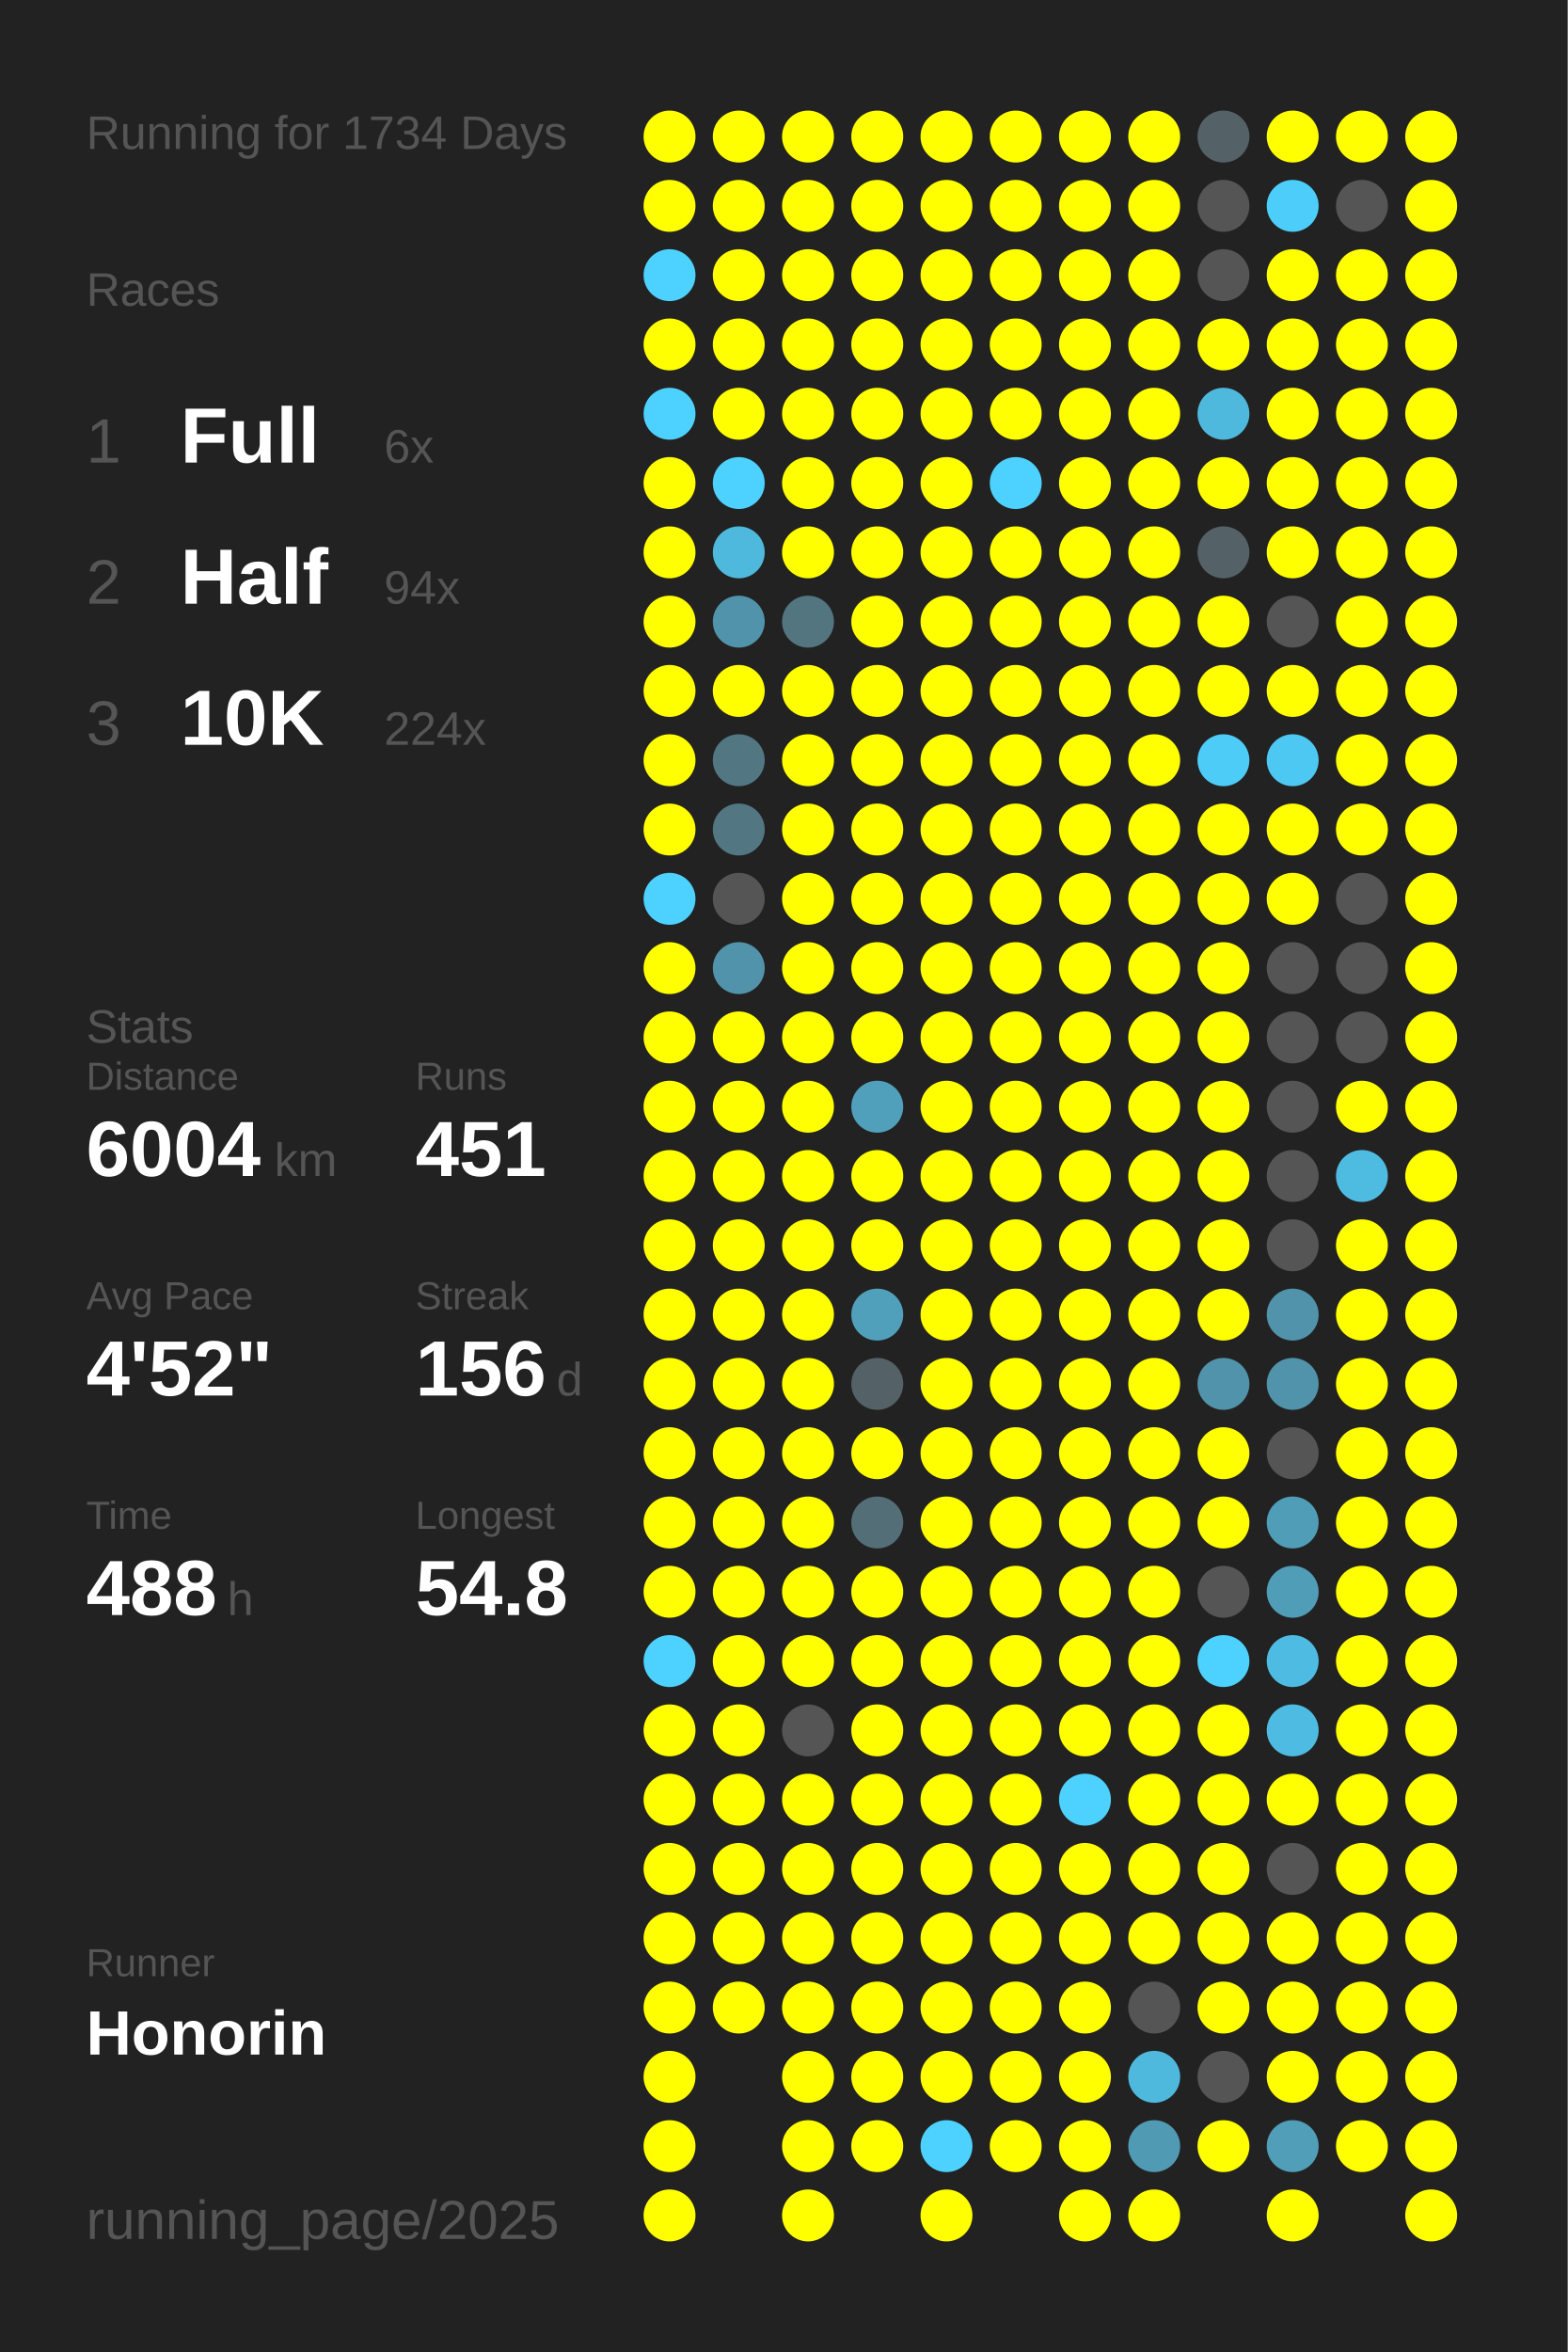
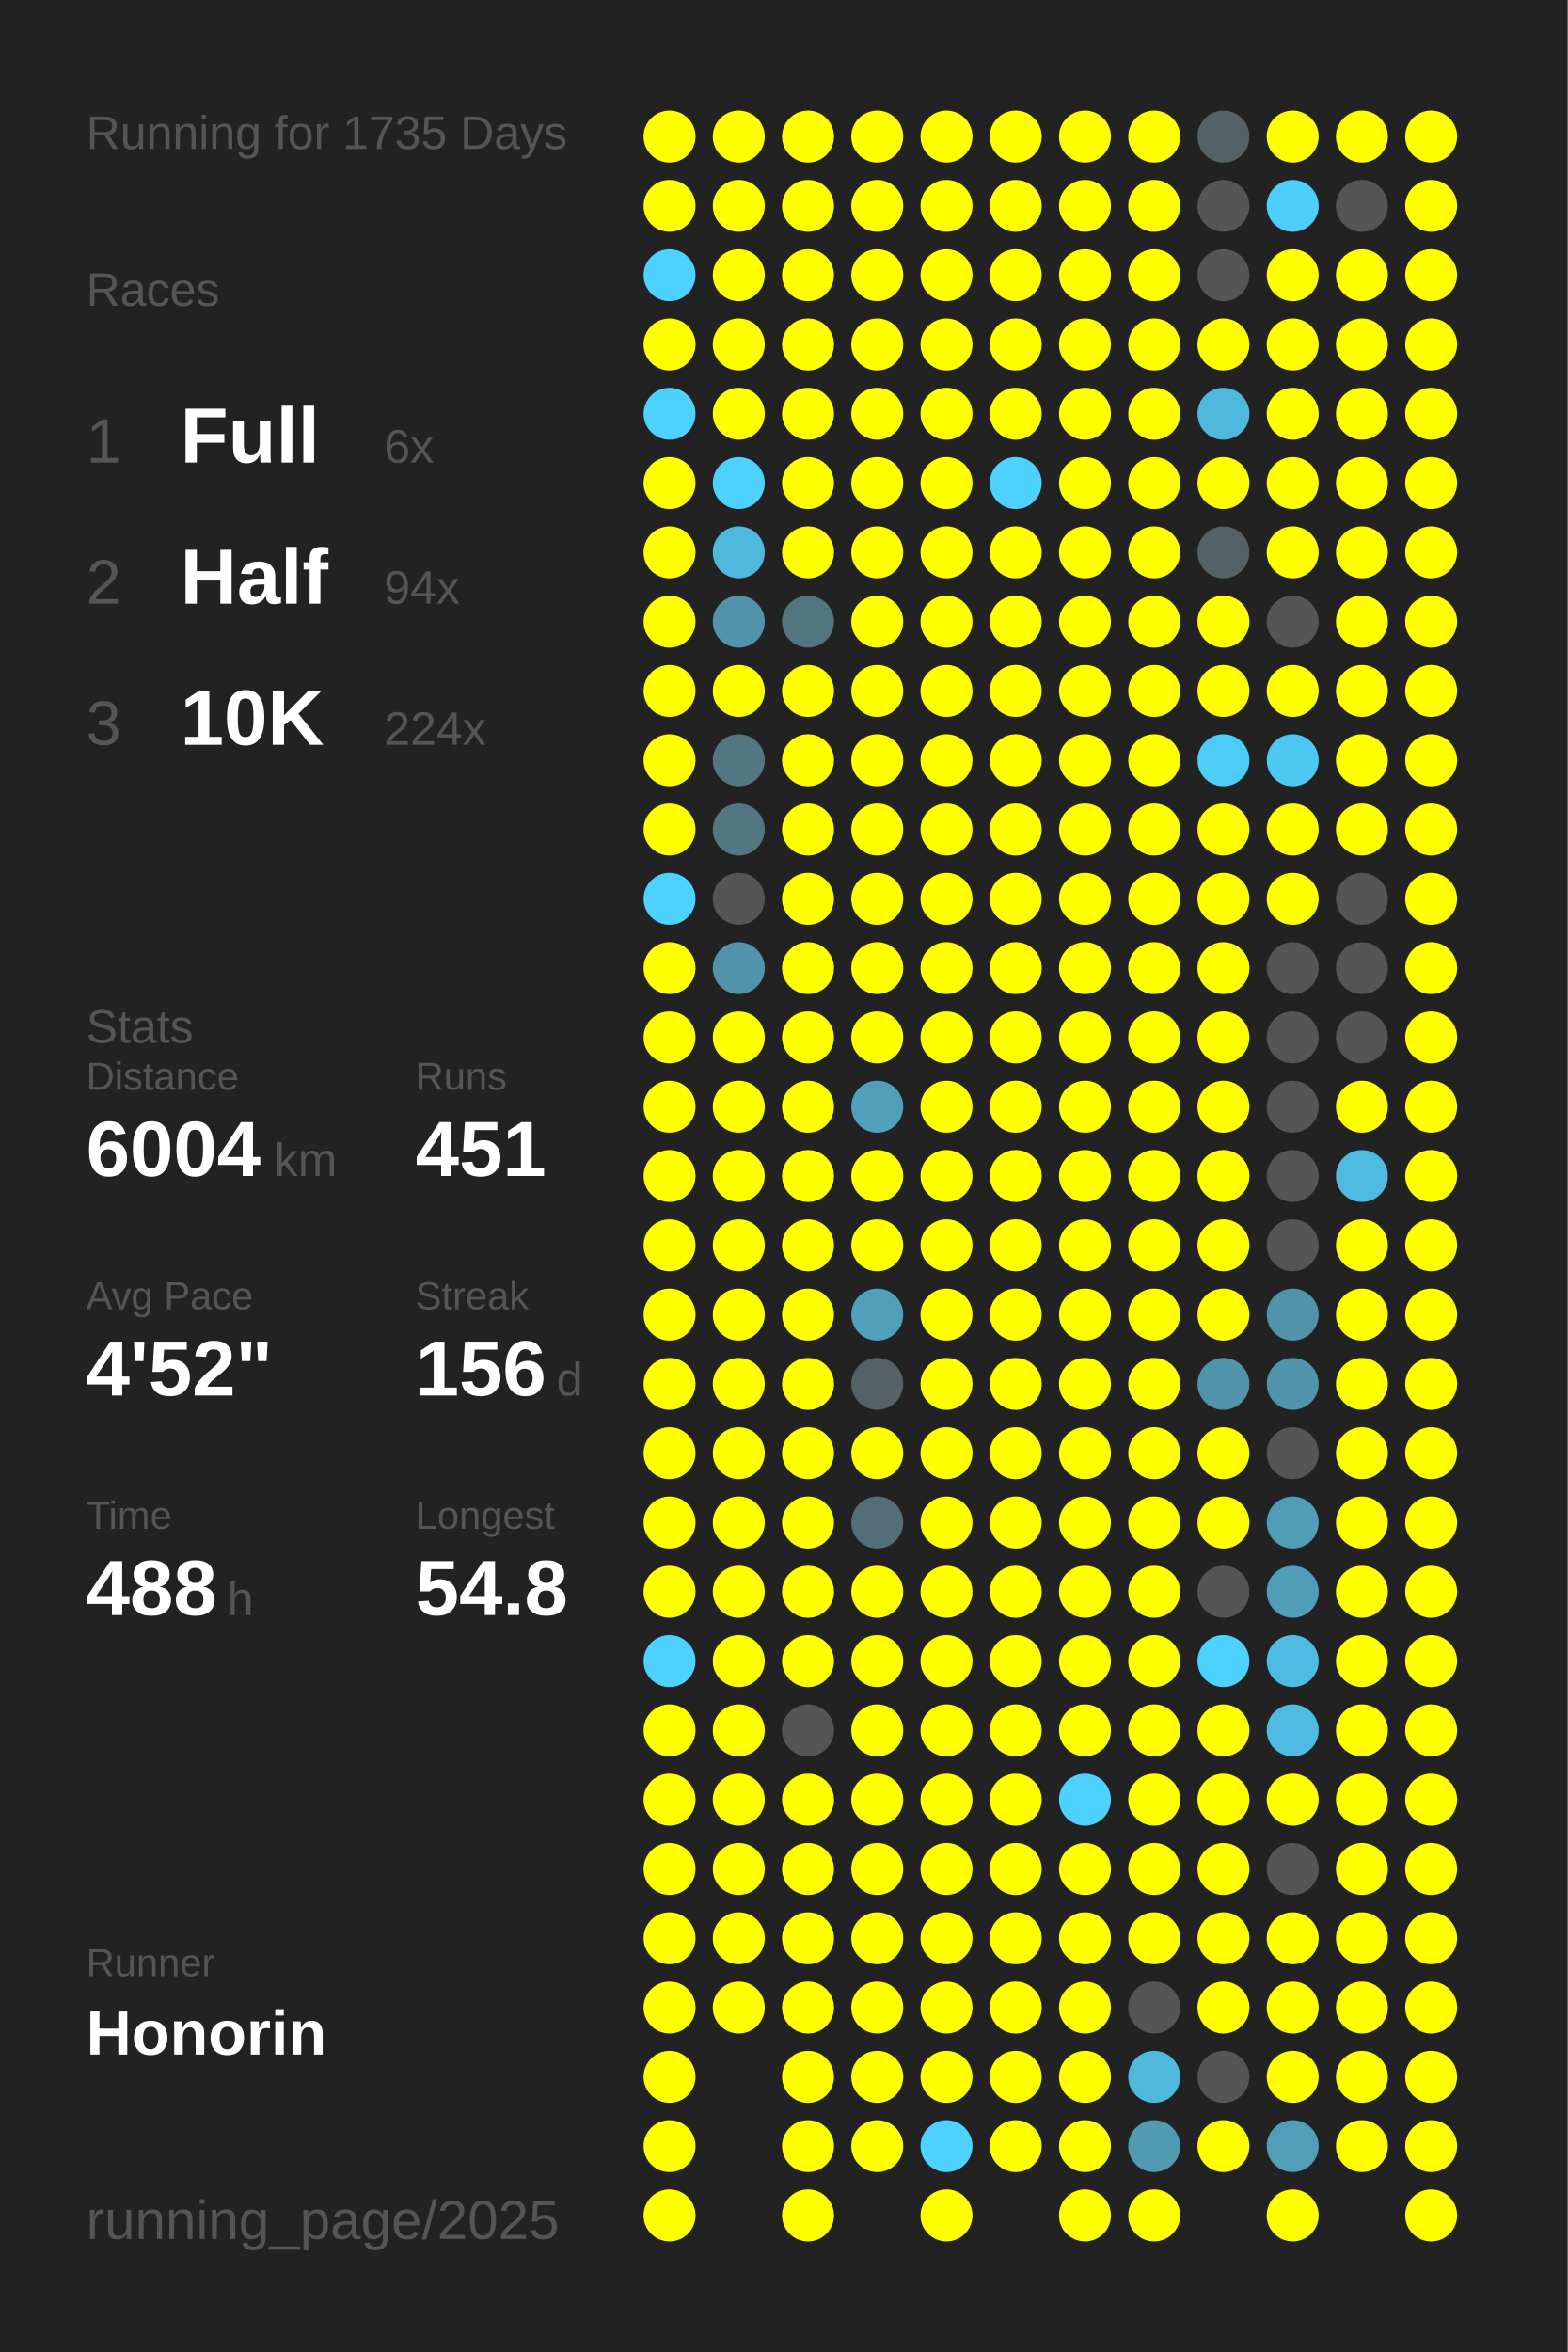
<svg xmlns="http://www.w3.org/2000/svg" baseProfile="full" height="300mm" version="1.1" viewBox="0,0,200,300" width="200mm">
  <defs />
  <rect fill="#222222" height="300" width="200" x="0" y="0" />
-   <text fill="#555555" style="font-size:6px; font-family:Arial;" x="11" y="19">Running for 1734 Days</text>
+   <text fill="#555555" style="font-size:6px; font-family:Arial;" x="11" y="19">Running for 1735 Days</text>
  <text fill="#555555" style="font-size:6px; font-family:Arial;" x="11" y="39">Races</text>
  <text fill="#555555" style="font-size:8px; font-family:Arial;" x="11" y="59">1</text>
  <text fill="#FFFFFF" style="font-size:10px; font-family:Arial; font-weight:bold;" x="23" y="59">Full</text>
  <text fill="#555555" style="font-size:6px; font-family:Arial;" x="49" y="59">6x</text>
  <text fill="#555555" style="font-size:8px; font-family:Arial;" x="11" y="77">2</text>
  <text fill="#FFFFFF" style="font-size:10px; font-family:Arial; font-weight:bold;" x="23" y="77">Half</text>
  <text fill="#555555" style="font-size:6px; font-family:Arial;" x="49" y="77">94x</text>
  <text fill="#555555" style="font-size:8px; font-family:Arial;" x="11" y="95">3</text>
  <text fill="#FFFFFF" style="font-size:10px; font-family:Arial; font-weight:bold;" x="23" y="95">10K</text>
  <text fill="#555555" style="font-size:6px; font-family:Arial;" x="49" y="95">224x</text>
  <text fill="#555555" style="font-size:6px; font-family:Arial;" x="11" y="133">Stats</text>
  <text fill="#555555" style="font-size:5px; font-family:Arial;" x="11" y="139">Distance</text>
  <text fill="#FFFFFF" style="font-size:10px; font-family:Arial; font-weight:bold;" x="11" y="150">6004</text>
  <text fill="#555555" style="font-size:6px; font-family:Arial;" x="35" y="150">km</text>
  <text fill="#555555" style="font-size:5px; font-family:Arial;" x="53" y="139">Runs</text>
  <text fill="#FFFFFF" style="font-size:10px; font-family:Arial; font-weight:bold;" x="53" y="150">451</text>
  <text fill="#555555" style="font-size:5px; font-family:Arial;" x="11" y="167">Avg Pace</text>
  <text fill="#FFFFFF" style="font-size:10px; font-family:Arial; font-weight:bold;" x="11" y="178">4'52"</text>
  <text fill="#555555" style="font-size:5px; font-family:Arial;" x="53" y="167">Streak</text>
  <text fill="#FFFFFF" style="font-size:10px; font-family:Arial; font-weight:bold;" x="53" y="178">156</text>
  <text fill="#555555" style="font-size:6px; font-family:Arial;" x="71" y="178">d</text>
  <text fill="#555555" style="font-size:5px; font-family:Arial;" x="11" y="195">Time</text>
  <text fill="#FFFFFF" style="font-size:10px; font-family:Arial; font-weight:bold;" x="11" y="206">488</text>
  <text fill="#555555" style="font-size:6px; font-family:Arial;" x="29" y="206">h</text>
  <text fill="#555555" style="font-size:5px; font-family:Arial;" x="53" y="195">Longest</text>
  <text fill="#FFFFFF" style="font-size:10px; font-family:Arial; font-weight:bold;" x="53" y="206">54.8</text>
  <text fill="#555555" style="font-size:5px; font-family:Arial;" x="11" y="252.065">Runner</text>
  <text fill="#FFFFFF" style="font-size:8px; font-family:Arial; font-weight:bold;" x="11" y="262.065">Honorin</text>
  <text fill="#555555" style="font-size:7px; font-family:Arial;" x="11" y="285.581">running_page/2025</text>
  <circle cx="85.417" cy="17.419" fill="#FFFF00" r="3.312" />
  <circle cx="85.417" cy="26.258" fill="#FFFF00" r="3.312" />
  <circle cx="85.417" cy="35.097" fill="#4dd1fe" r="3.312" />
  <circle cx="85.417" cy="43.935" fill="#FFFF00" r="3.312" />
  <circle cx="85.417" cy="52.774" fill="#4dd1fe" r="3.312" />
  <circle cx="85.417" cy="61.613" fill="#FFFF00" r="3.312" />
  <circle cx="85.417" cy="70.452" fill="#FFFF00" r="3.312" />
  <circle cx="85.417" cy="79.29" fill="#FFFF00" r="3.312" />
  <circle cx="85.417" cy="88.129" fill="#FFFF00" r="3.312" />
  <circle cx="85.417" cy="96.968" fill="#FFFF00" r="3.312" />
  <circle cx="85.417" cy="105.806" fill="#FFFF00" r="3.312" />
  <circle cx="85.417" cy="114.645" fill="#4dd1fe" r="3.312" />
  <circle cx="85.417" cy="123.484" fill="#FFFF00" r="3.312" />
  <circle cx="85.417" cy="132.323" fill="#FFFF00" r="3.312" />
  <circle cx="85.417" cy="141.161" fill="#FFFF00" r="3.312" />
  <circle cx="85.417" cy="150" fill="#FFFF00" r="3.312" />
  <circle cx="85.417" cy="158.839" fill="#FFFF00" r="3.312" />
  <circle cx="85.417" cy="167.677" fill="#FFFF00" r="3.312" />
  <circle cx="85.417" cy="176.516" fill="#FFFF00" r="3.312" />
  <circle cx="85.417" cy="185.355" fill="#FFFF00" r="3.312" />
  <circle cx="85.417" cy="194.194" fill="#FFFF00" r="3.312" />
  <circle cx="85.417" cy="203.032" fill="#FFFF00" r="3.312" />
  <circle cx="85.417" cy="211.871" fill="#4dd1fe" r="3.312" />
  <circle cx="85.417" cy="220.71" fill="#FFFF00" r="3.312" />
  <circle cx="85.417" cy="229.548" fill="#FFFF00" r="3.312" />
  <circle cx="85.417" cy="238.387" fill="#FFFF00" r="3.312" />
  <circle cx="85.417" cy="247.226" fill="#FFFF00" r="3.312" />
  <circle cx="85.417" cy="256.065" fill="#FFFF00" r="3.312" />
  <circle cx="85.417" cy="264.903" fill="#FFFF00" r="3.312" />
  <circle cx="85.417" cy="273.742" fill="#FFFF00" r="3.312" />
  <circle cx="85.417" cy="282.581" fill="#FFFF00" r="3.312" />
  <circle cx="94.25" cy="17.419" fill="#FFFF00" r="3.312" />
  <circle cx="94.25" cy="26.258" fill="#FFFF00" r="3.312" />
  <circle cx="94.25" cy="35.097" fill="#FFFF00" r="3.312" />
  <circle cx="94.25" cy="43.935" fill="#FFFF00" r="3.312" />
  <circle cx="94.25" cy="52.774" fill="#FFFF00" r="3.312" />
  <circle cx="94.25" cy="61.613" fill="#4dd1fe" r="3.312" />
  <circle cx="94.25" cy="70.452" fill="#4eb9dd" r="3.312" />
  <circle cx="94.25" cy="79.29" fill="#5093aa" r="3.312" />
  <circle cx="94.25" cy="88.129" fill="#FFFF00" r="3.312" />
  <circle cx="94.25" cy="96.968" fill="#527783" r="3.312" />
  <circle cx="94.25" cy="105.806" fill="#527682" r="3.312" />
  <circle cx="94.25" cy="114.645" fill="#555555" r="3.312" />
  <circle cx="94.25" cy="123.484" fill="#5093aa" r="3.312" />
  <circle cx="94.25" cy="132.323" fill="#FFFF00" r="3.312" />
  <circle cx="94.25" cy="141.161" fill="#FFFF00" r="3.312" />
  <circle cx="94.25" cy="150" fill="#FFFF00" r="3.312" />
  <circle cx="94.25" cy="158.839" fill="#FFFF00" r="3.312" />
  <circle cx="94.25" cy="167.677" fill="#FFFF00" r="3.312" />
  <circle cx="94.25" cy="176.516" fill="#FFFF00" r="3.312" />
  <circle cx="94.25" cy="185.355" fill="#FFFF00" r="3.312" />
  <circle cx="94.25" cy="194.194" fill="#FFFF00" r="3.312" />
  <circle cx="94.25" cy="203.032" fill="#FFFF00" r="3.312" />
  <circle cx="94.25" cy="211.871" fill="#FFFF00" r="3.312" />
  <circle cx="94.25" cy="220.71" fill="#FFFF00" r="3.312" />
  <circle cx="94.25" cy="229.548" fill="#FFFF00" r="3.312" />
  <circle cx="94.25" cy="238.387" fill="#FFFF00" r="3.312" />
  <circle cx="94.25" cy="247.226" fill="#FFFF00" r="3.312" />
  <circle cx="94.25" cy="256.065" fill="#FFFF00" r="3.312" />
  <circle cx="103.083" cy="17.419" fill="#FFFF00" r="3.312" />
  <circle cx="103.083" cy="26.258" fill="#FFFF00" r="3.312" />
  <circle cx="103.083" cy="35.097" fill="#FFFF00" r="3.312" />
  <circle cx="103.083" cy="43.935" fill="#FFFF00" r="3.312" />
  <circle cx="103.083" cy="52.774" fill="#FFFF00" r="3.312" />
  <circle cx="103.083" cy="61.613" fill="#FFFF00" r="3.312" />
  <circle cx="103.083" cy="70.452" fill="#FFFF00" r="3.312" />
  <circle cx="103.083" cy="79.29" fill="#527580" r="3.312" />
  <circle cx="103.083" cy="88.129" fill="#FFFF00" r="3.312" />
  <circle cx="103.083" cy="96.968" fill="#FFFF00" r="3.312" />
  <circle cx="103.083" cy="105.806" fill="#FFFF00" r="3.312" />
  <circle cx="103.083" cy="114.645" fill="#FFFF00" r="3.312" />
  <circle cx="103.083" cy="123.484" fill="#FFFF00" r="3.312" />
  <circle cx="103.083" cy="132.323" fill="#FFFF00" r="3.312" />
  <circle cx="103.083" cy="141.161" fill="#FFFF00" r="3.312" />
  <circle cx="103.083" cy="150" fill="#FFFF00" r="3.312" />
  <circle cx="103.083" cy="158.839" fill="#FFFF00" r="3.312" />
  <circle cx="103.083" cy="167.677" fill="#FFFF00" r="3.312" />
  <circle cx="103.083" cy="176.516" fill="#FFFF00" r="3.312" />
  <circle cx="103.083" cy="185.355" fill="#FFFF00" r="3.312" />
  <circle cx="103.083" cy="194.194" fill="#FFFF00" r="3.312" />
  <circle cx="103.083" cy="203.032" fill="#FFFF00" r="3.312" />
  <circle cx="103.083" cy="211.871" fill="#FFFF00" r="3.312" />
  <circle cx="103.083" cy="220.71" fill="#555555" r="3.312" />
  <circle cx="103.083" cy="229.548" fill="#FFFF00" r="3.312" />
  <circle cx="103.083" cy="238.387" fill="#FFFF00" r="3.312" />
  <circle cx="103.083" cy="247.226" fill="#FFFF00" r="3.312" />
  <circle cx="103.083" cy="256.065" fill="#FFFF00" r="3.312" />
  <circle cx="103.083" cy="264.903" fill="#FFFF00" r="3.312" />
  <circle cx="103.083" cy="273.742" fill="#FFFF00" r="3.312" />
  <circle cx="103.083" cy="282.581" fill="#FFFF00" r="3.312" />
  <circle cx="111.917" cy="17.419" fill="#FFFF00" r="3.312" />
  <circle cx="111.917" cy="26.258" fill="#FFFF00" r="3.312" />
  <circle cx="111.917" cy="35.097" fill="#FFFF00" r="3.312" />
  <circle cx="111.917" cy="43.935" fill="#FFFF00" r="3.312" />
  <circle cx="111.917" cy="52.774" fill="#FFFF00" r="3.312" />
  <circle cx="111.917" cy="61.613" fill="#FFFF00" r="3.312" />
  <circle cx="111.917" cy="70.452" fill="#FFFF00" r="3.312" />
  <circle cx="111.917" cy="79.29" fill="#FFFF00" r="3.312" />
  <circle cx="111.917" cy="88.129" fill="#FFFF00" r="3.312" />
  <circle cx="111.917" cy="96.968" fill="#FFFF00" r="3.312" />
  <circle cx="111.917" cy="105.806" fill="#FFFF00" r="3.312" />
  <circle cx="111.917" cy="114.645" fill="#FFFF00" r="3.312" />
  <circle cx="111.917" cy="123.484" fill="#FFFF00" r="3.312" />
  <circle cx="111.917" cy="132.323" fill="#FFFF00" r="3.312" />
  <circle cx="111.917" cy="141.161" fill="#50a0bb" r="3.312" />
  <circle cx="111.917" cy="150" fill="#FFFF00" r="3.312" />
  <circle cx="111.917" cy="158.839" fill="#FFFF00" r="3.312" />
  <circle cx="111.917" cy="167.677" fill="#50a0bb" r="3.312" />
  <circle cx="111.917" cy="176.516" fill="#546166" r="3.312" />
  <circle cx="111.917" cy="185.355" fill="#FFFF00" r="3.312" />
  <circle cx="111.917" cy="194.194" fill="#536e77" r="3.312" />
  <circle cx="111.917" cy="203.032" fill="#FFFF00" r="3.312" />
  <circle cx="111.917" cy="211.871" fill="#FFFF00" r="3.312" />
  <circle cx="111.917" cy="220.71" fill="#FFFF00" r="3.312" />
  <circle cx="111.917" cy="229.548" fill="#FFFF00" r="3.312" />
  <circle cx="111.917" cy="238.387" fill="#FFFF00" r="3.312" />
  <circle cx="111.917" cy="247.226" fill="#FFFF00" r="3.312" />
  <circle cx="111.917" cy="256.065" fill="#FFFF00" r="3.312" />
  <circle cx="111.917" cy="264.903" fill="#FFFF00" r="3.312" />
  <circle cx="111.917" cy="273.742" fill="#FFFF00" r="3.312" />
  <circle cx="120.75" cy="17.419" fill="#FFFF00" r="3.312" />
  <circle cx="120.75" cy="26.258" fill="#FFFF00" r="3.312" />
  <circle cx="120.75" cy="35.097" fill="#FFFF00" r="3.312" />
  <circle cx="120.75" cy="43.935" fill="#FFFF00" r="3.312" />
  <circle cx="120.75" cy="52.774" fill="#FFFF00" r="3.312" />
  <circle cx="120.75" cy="61.613" fill="#FFFF00" r="3.312" />
  <circle cx="120.75" cy="70.452" fill="#FFFF00" r="3.312" />
  <circle cx="120.75" cy="79.29" fill="#FFFF00" r="3.312" />
  <circle cx="120.75" cy="88.129" fill="#FFFF00" r="3.312" />
  <circle cx="120.75" cy="96.968" fill="#FFFF00" r="3.312" />
  <circle cx="120.75" cy="105.806" fill="#FFFF00" r="3.312" />
  <circle cx="120.75" cy="114.645" fill="#FFFF00" r="3.312" />
  <circle cx="120.75" cy="123.484" fill="#FFFF00" r="3.312" />
  <circle cx="120.75" cy="132.323" fill="#FFFF00" r="3.312" />
  <circle cx="120.75" cy="141.161" fill="#FFFF00" r="3.312" />
  <circle cx="120.75" cy="150" fill="#FFFF00" r="3.312" />
  <circle cx="120.75" cy="158.839" fill="#FFFF00" r="3.312" />
  <circle cx="120.75" cy="167.677" fill="#FFFF00" r="3.312" />
  <circle cx="120.75" cy="176.516" fill="#FFFF00" r="3.312" />
  <circle cx="120.75" cy="185.355" fill="#FFFF00" r="3.312" />
  <circle cx="120.75" cy="194.194" fill="#FFFF00" r="3.312" />
  <circle cx="120.75" cy="203.032" fill="#FFFF00" r="3.312" />
  <circle cx="120.75" cy="211.871" fill="#FFFF00" r="3.312" />
  <circle cx="120.75" cy="220.71" fill="#FFFF00" r="3.312" />
  <circle cx="120.75" cy="229.548" fill="#FFFF00" r="3.312" />
  <circle cx="120.75" cy="238.387" fill="#FFFF00" r="3.312" />
  <circle cx="120.75" cy="247.226" fill="#FFFF00" r="3.312" />
  <circle cx="120.75" cy="256.065" fill="#FFFF00" r="3.312" />
  <circle cx="120.75" cy="264.903" fill="#FFFF00" r="3.312" />
  <circle cx="120.75" cy="273.742" fill="#4dd1fe" r="3.312" />
  <circle cx="120.75" cy="282.581" fill="#FFFF00" r="3.312" />
  <circle cx="129.583" cy="17.419" fill="#FFFF00" r="3.312" />
  <circle cx="129.583" cy="26.258" fill="#FFFF00" r="3.312" />
  <circle cx="129.583" cy="35.097" fill="#FFFF00" r="3.312" />
  <circle cx="129.583" cy="43.935" fill="#FFFF00" r="3.312" />
  <circle cx="129.583" cy="52.774" fill="#FFFF00" r="3.312" />
  <circle cx="129.583" cy="61.613" fill="#4dd1fe" r="3.312" />
  <circle cx="129.583" cy="70.452" fill="#FFFF00" r="3.312" />
  <circle cx="129.583" cy="79.29" fill="#FFFF00" r="3.312" />
  <circle cx="129.583" cy="88.129" fill="#FFFF00" r="3.312" />
  <circle cx="129.583" cy="96.968" fill="#FFFF00" r="3.312" />
  <circle cx="129.583" cy="105.806" fill="#FFFF00" r="3.312" />
  <circle cx="129.583" cy="114.645" fill="#FFFF00" r="3.312" />
  <circle cx="129.583" cy="123.484" fill="#FFFF00" r="3.312" />
  <circle cx="129.583" cy="132.323" fill="#FFFF00" r="3.312" />
  <circle cx="129.583" cy="141.161" fill="#FFFF00" r="3.312" />
  <circle cx="129.583" cy="150" fill="#FFFF00" r="3.312" />
  <circle cx="129.583" cy="158.839" fill="#FFFF00" r="3.312" />
  <circle cx="129.583" cy="167.677" fill="#FFFF00" r="3.312" />
  <circle cx="129.583" cy="176.516" fill="#FFFF00" r="3.312" />
  <circle cx="129.583" cy="185.355" fill="#FFFF00" r="3.312" />
  <circle cx="129.583" cy="194.194" fill="#FFFF00" r="3.312" />
  <circle cx="129.583" cy="203.032" fill="#FFFF00" r="3.312" />
  <circle cx="129.583" cy="211.871" fill="#FFFF00" r="3.312" />
  <circle cx="129.583" cy="220.71" fill="#FFFF00" r="3.312" />
  <circle cx="129.583" cy="229.548" fill="#FFFF00" r="3.312" />
  <circle cx="129.583" cy="238.387" fill="#FFFF00" r="3.312" />
  <circle cx="129.583" cy="247.226" fill="#FFFF00" r="3.312" />
  <circle cx="129.583" cy="256.065" fill="#FFFF00" r="3.312" />
  <circle cx="129.583" cy="264.903" fill="#FFFF00" r="3.312" />
  <circle cx="129.583" cy="273.742" fill="#FFFF00" r="3.312" />
  <circle cx="138.417" cy="17.419" fill="#FFFF00" r="3.312" />
  <circle cx="138.417" cy="26.258" fill="#FFFF00" r="3.312" />
  <circle cx="138.417" cy="35.097" fill="#FFFF00" r="3.312" />
  <circle cx="138.417" cy="43.935" fill="#FFFF00" r="3.312" />
  <circle cx="138.417" cy="52.774" fill="#FFFF00" r="3.312" />
  <circle cx="138.417" cy="61.613" fill="#FFFF00" r="3.312" />
  <circle cx="138.417" cy="70.452" fill="#FFFF00" r="3.312" />
  <circle cx="138.417" cy="79.29" fill="#FFFF00" r="3.312" />
  <circle cx="138.417" cy="88.129" fill="#FFFF00" r="3.312" />
  <circle cx="138.417" cy="96.968" fill="#FFFF00" r="3.312" />
  <circle cx="138.417" cy="105.806" fill="#FFFF00" r="3.312" />
  <circle cx="138.417" cy="114.645" fill="#FFFF00" r="3.312" />
  <circle cx="138.417" cy="123.484" fill="#FFFF00" r="3.312" />
  <circle cx="138.417" cy="132.323" fill="#FFFF00" r="3.312" />
  <circle cx="138.417" cy="141.161" fill="#FFFF00" r="3.312" />
  <circle cx="138.417" cy="150" fill="#FFFF00" r="3.312" />
  <circle cx="138.417" cy="158.839" fill="#FFFF00" r="3.312" />
  <circle cx="138.417" cy="167.677" fill="#FFFF00" r="3.312" />
  <circle cx="138.417" cy="176.516" fill="#FFFF00" r="3.312" />
  <circle cx="138.417" cy="185.355" fill="#FFFF00" r="3.312" />
  <circle cx="138.417" cy="194.194" fill="#FFFF00" r="3.312" />
  <circle cx="138.417" cy="203.032" fill="#FFFF00" r="3.312" />
  <circle cx="138.417" cy="211.871" fill="#FFFF00" r="3.312" />
  <circle cx="138.417" cy="220.71" fill="#FFFF00" r="3.312" />
  <circle cx="138.417" cy="229.548" fill="#4dd1fe" r="3.312" />
  <circle cx="138.417" cy="238.387" fill="#FFFF00" r="3.312" />
  <circle cx="138.417" cy="247.226" fill="#FFFF00" r="3.312" />
  <circle cx="138.417" cy="256.065" fill="#FFFF00" r="3.312" />
  <circle cx="138.417" cy="264.903" fill="#FFFF00" r="3.312" />
  <circle cx="138.417" cy="273.742" fill="#FFFF00" r="3.312" />
  <circle cx="138.417" cy="282.581" fill="#FFFF00" r="3.312" />
  <circle cx="147.25" cy="17.419" fill="#FFFF00" r="3.312" />
  <circle cx="147.25" cy="26.258" fill="#FFFF00" r="3.312" />
  <circle cx="147.25" cy="35.097" fill="#FFFF00" r="3.312" />
  <circle cx="147.25" cy="43.935" fill="#FFFF00" r="3.312" />
  <circle cx="147.25" cy="52.774" fill="#FFFF00" r="3.312" />
  <circle cx="147.25" cy="61.613" fill="#FFFF00" r="3.312" />
  <circle cx="147.25" cy="70.452" fill="#FFFF00" r="3.312" />
  <circle cx="147.25" cy="79.29" fill="#FFFF00" r="3.312" />
  <circle cx="147.25" cy="88.129" fill="#FFFF00" r="3.312" />
  <circle cx="147.25" cy="96.968" fill="#FFFF00" r="3.312" />
  <circle cx="147.25" cy="105.806" fill="#FFFF00" r="3.312" />
  <circle cx="147.25" cy="114.645" fill="#FFFF00" r="3.312" />
  <circle cx="147.25" cy="123.484" fill="#FFFF00" r="3.312" />
  <circle cx="147.25" cy="132.323" fill="#FFFF00" r="3.312" />
  <circle cx="147.25" cy="141.161" fill="#FFFF00" r="3.312" />
  <circle cx="147.25" cy="150" fill="#FFFF00" r="3.312" />
  <circle cx="147.25" cy="158.839" fill="#FFFF00" r="3.312" />
  <circle cx="147.25" cy="167.677" fill="#FFFF00" r="3.312" />
  <circle cx="147.25" cy="176.516" fill="#FFFF00" r="3.312" />
  <circle cx="147.25" cy="185.355" fill="#FFFF00" r="3.312" />
  <circle cx="147.25" cy="194.194" fill="#FFFF00" r="3.312" />
  <circle cx="147.25" cy="203.032" fill="#FFFF00" r="3.312" />
  <circle cx="147.25" cy="211.871" fill="#FFFF00" r="3.312" />
  <circle cx="147.25" cy="220.71" fill="#FFFF00" r="3.312" />
  <circle cx="147.25" cy="229.548" fill="#FFFF00" r="3.312" />
  <circle cx="147.25" cy="238.387" fill="#FFFF00" r="3.312" />
  <circle cx="147.25" cy="247.226" fill="#FFFF00" r="3.312" />
  <circle cx="147.25" cy="256.065" fill="#555555" r="3.312" />
  <circle cx="147.25" cy="264.903" fill="#4eb9dd" r="3.312" />
  <circle cx="147.25" cy="273.742" fill="#509ab3" r="3.312" />
  <circle cx="147.25" cy="282.581" fill="#FFFF00" r="3.312" />
  <circle cx="156.083" cy="17.419" fill="#546267" r="3.312" />
  <circle cx="156.083" cy="26.258" fill="#555555" r="3.312" />
  <circle cx="156.083" cy="35.097" fill="#555555" r="3.312" />
  <circle cx="156.083" cy="43.935" fill="#FFFF00" r="3.312" />
  <circle cx="156.083" cy="52.774" fill="#4eb9dd" r="3.312" />
  <circle cx="156.083" cy="61.613" fill="#FFFF00" r="3.312" />
  <circle cx="156.083" cy="70.452" fill="#546166" r="3.312" />
  <circle cx="156.083" cy="79.29" fill="#FFFF00" r="3.312" />
  <circle cx="156.083" cy="88.129" fill="#FFFF00" r="3.312" />
  <circle cx="156.083" cy="96.968" fill="#4dccf7" r="3.312" />
  <circle cx="156.083" cy="105.806" fill="#FFFF00" r="3.312" />
  <circle cx="156.083" cy="114.645" fill="#FFFF00" r="3.312" />
  <circle cx="156.083" cy="123.484" fill="#FFFF00" r="3.312" />
  <circle cx="156.083" cy="132.323" fill="#FFFF00" r="3.312" />
  <circle cx="156.083" cy="141.161" fill="#FFFF00" r="3.312" />
  <circle cx="156.083" cy="150" fill="#FFFF00" r="3.312" />
  <circle cx="156.083" cy="158.839" fill="#FFFF00" r="3.312" />
  <circle cx="156.083" cy="167.677" fill="#FFFF00" r="3.312" />
  <circle cx="156.083" cy="176.516" fill="#5093aa" r="3.312" />
  <circle cx="156.083" cy="185.355" fill="#FFFF00" r="3.312" />
  <circle cx="156.083" cy="194.194" fill="#FFFF00" r="3.312" />
  <circle cx="156.083" cy="203.032" fill="#555555" r="3.312" />
  <circle cx="156.083" cy="211.871" fill="#4dd1fe" r="3.312" />
  <circle cx="156.083" cy="220.71" fill="#FFFF00" r="3.312" />
  <circle cx="156.083" cy="229.548" fill="#FFFF00" r="3.312" />
  <circle cx="156.083" cy="238.387" fill="#FFFF00" r="3.312" />
  <circle cx="156.083" cy="247.226" fill="#FFFF00" r="3.312" />
  <circle cx="156.083" cy="256.065" fill="#FFFF00" r="3.312" />
  <circle cx="156.083" cy="264.903" fill="#555555" r="3.312" />
  <circle cx="156.083" cy="273.742" fill="#FFFF00" r="3.312" />
  <circle cx="164.917" cy="17.419" fill="#FFFF00" r="3.312" />
  <circle cx="164.917" cy="26.258" fill="#4dcdf9" r="3.312" />
  <circle cx="164.917" cy="35.097" fill="#FFFF00" r="3.312" />
  <circle cx="164.917" cy="43.935" fill="#FFFF00" r="3.312" />
  <circle cx="164.917" cy="52.774" fill="#FFFF00" r="3.312" />
  <circle cx="164.917" cy="61.613" fill="#FFFF00" r="3.312" />
  <circle cx="164.917" cy="70.452" fill="#FFFF00" r="3.312" />
  <circle cx="164.917" cy="79.29" fill="#555555" r="3.312" />
  <circle cx="164.917" cy="88.129" fill="#FFFF00" r="3.312" />
  <circle cx="164.917" cy="96.968" fill="#4dc8f2" r="3.312" />
  <circle cx="164.917" cy="105.806" fill="#FFFF00" r="3.312" />
  <circle cx="164.917" cy="114.645" fill="#FFFF00" r="3.312" />
  <circle cx="164.917" cy="123.484" fill="#555555" r="3.312" />
  <circle cx="164.917" cy="132.323" fill="#555555" r="3.312" />
  <circle cx="164.917" cy="141.161" fill="#555555" r="3.312" />
  <circle cx="164.917" cy="150" fill="#555555" r="3.312" />
  <circle cx="164.917" cy="158.839" fill="#555555" r="3.312" />
  <circle cx="164.917" cy="167.677" fill="#5093aa" r="3.312" />
  <circle cx="164.917" cy="176.516" fill="#5093aa" r="3.312" />
  <circle cx="164.917" cy="185.355" fill="#555555" r="3.312" />
  <circle cx="164.917" cy="194.194" fill="#509db7" r="3.312" />
  <circle cx="164.917" cy="203.032" fill="#509db8" r="3.312" />
  <circle cx="164.917" cy="211.871" fill="#4ebce2" r="3.312" />
  <circle cx="164.917" cy="220.71" fill="#4ebce2" r="3.312" />
  <circle cx="164.917" cy="229.548" fill="#FFFF00" r="3.312" />
  <circle cx="164.917" cy="238.387" fill="#555555" r="3.312" />
  <circle cx="164.917" cy="247.226" fill="#FFFF00" r="3.312" />
  <circle cx="164.917" cy="256.065" fill="#FFFF00" r="3.312" />
  <circle cx="164.917" cy="264.903" fill="#FFFF00" r="3.312" />
  <circle cx="164.917" cy="273.742" fill="#509eb8" r="3.312" />
  <circle cx="164.917" cy="282.581" fill="#FFFF00" r="3.312" />
  <circle cx="173.75" cy="17.419" fill="#FFFF00" r="3.312" />
  <circle cx="173.75" cy="26.258" fill="#555555" r="3.312" />
  <circle cx="173.75" cy="35.097" fill="#FFFF00" r="3.312" />
  <circle cx="173.75" cy="43.935" fill="#FFFF00" r="3.312" />
  <circle cx="173.75" cy="52.774" fill="#FFFF00" r="3.312" />
  <circle cx="173.75" cy="61.613" fill="#FFFF00" r="3.312" />
  <circle cx="173.75" cy="70.452" fill="#FFFF00" r="3.312" />
  <circle cx="173.75" cy="79.29" fill="#FFFF00" r="3.312" />
  <circle cx="173.75" cy="88.129" fill="#FFFF00" r="3.312" />
  <circle cx="173.75" cy="96.968" fill="#FFFF00" r="3.312" />
  <circle cx="173.75" cy="105.806" fill="#FFFF00" r="3.312" />
  <circle cx="173.75" cy="114.645" fill="#555555" r="3.312" />
  <circle cx="173.75" cy="123.484" fill="#555555" r="3.312" />
  <circle cx="173.75" cy="132.323" fill="#555555" r="3.312" />
  <circle cx="173.75" cy="141.161" fill="#FFFF00" r="3.312" />
  <circle cx="173.75" cy="150" fill="#4ebce1" r="3.312" />
  <circle cx="173.75" cy="158.839" fill="#FFFF00" r="3.312" />
  <circle cx="173.75" cy="167.677" fill="#FFFF00" r="3.312" />
  <circle cx="173.75" cy="176.516" fill="#FFFF00" r="3.312" />
  <circle cx="173.75" cy="185.355" fill="#FFFF00" r="3.312" />
  <circle cx="173.75" cy="194.194" fill="#FFFF00" r="3.312" />
  <circle cx="173.75" cy="203.032" fill="#FFFF00" r="3.312" />
  <circle cx="173.75" cy="211.871" fill="#FFFF00" r="3.312" />
  <circle cx="173.75" cy="220.71" fill="#FFFF00" r="3.312" />
  <circle cx="173.75" cy="229.548" fill="#FFFF00" r="3.312" />
  <circle cx="173.75" cy="238.387" fill="#FFFF00" r="3.312" />
  <circle cx="173.75" cy="247.226" fill="#FFFF00" r="3.312" />
  <circle cx="173.75" cy="256.065" fill="#FFFF00" r="3.312" />
  <circle cx="173.75" cy="264.903" fill="#FFFF00" r="3.312" />
  <circle cx="173.75" cy="273.742" fill="#FFFF00" r="3.312" />
  <circle cx="182.583" cy="17.419" fill="#FFFF00" r="3.312" />
  <circle cx="182.583" cy="26.258" fill="#FFFF00" r="3.312" />
  <circle cx="182.583" cy="35.097" fill="#FFFF00" r="3.312" />
  <circle cx="182.583" cy="43.935" fill="#FFFF00" r="3.312" />
  <circle cx="182.583" cy="52.774" fill="#FFFF00" r="3.312" />
  <circle cx="182.583" cy="61.613" fill="#FFFF00" r="3.312" />
  <circle cx="182.583" cy="70.452" fill="#FFFF00" r="3.312" />
  <circle cx="182.583" cy="79.29" fill="#FFFF00" r="3.312" />
  <circle cx="182.583" cy="88.129" fill="#FFFF00" r="3.312" />
  <circle cx="182.583" cy="96.968" fill="#FFFF00" r="3.312" />
  <circle cx="182.583" cy="105.806" fill="#FFFF00" r="3.312" />
  <circle cx="182.583" cy="114.645" fill="#FFFF00" r="3.312" />
  <circle cx="182.583" cy="123.484" fill="#FFFF00" r="3.312" />
  <circle cx="182.583" cy="132.323" fill="#FFFF00" r="3.312" />
  <circle cx="182.583" cy="141.161" fill="#FFFF00" r="3.312" />
  <circle cx="182.583" cy="150" fill="#FFFF00" r="3.312" />
  <circle cx="182.583" cy="158.839" fill="#FFFF00" r="3.312" />
  <circle cx="182.583" cy="167.677" fill="#FFFF00" r="3.312" />
  <circle cx="182.583" cy="176.516" fill="#FFFF00" r="3.312" />
  <circle cx="182.583" cy="185.355" fill="#FFFF00" r="3.312" />
  <circle cx="182.583" cy="194.194" fill="#FFFF00" r="3.312" />
  <circle cx="182.583" cy="203.032" fill="#FFFF00" r="3.312" />
  <circle cx="182.583" cy="211.871" fill="#FFFF00" r="3.312" />
  <circle cx="182.583" cy="220.71" fill="#FFFF00" r="3.312" />
  <circle cx="182.583" cy="229.548" fill="#FFFF00" r="3.312" />
  <circle cx="182.583" cy="238.387" fill="#FFFF00" r="3.312" />
  <circle cx="182.583" cy="247.226" fill="#FFFF00" r="3.312" />
  <circle cx="182.583" cy="256.065" fill="#FFFF00" r="3.312" />
  <circle cx="182.583" cy="264.903" fill="#FFFF00" r="3.312" />
  <circle cx="182.583" cy="273.742" fill="#FFFF00" r="3.312" />
  <circle cx="182.583" cy="282.581" fill="#FFFF00" r="3.312" />
</svg>
